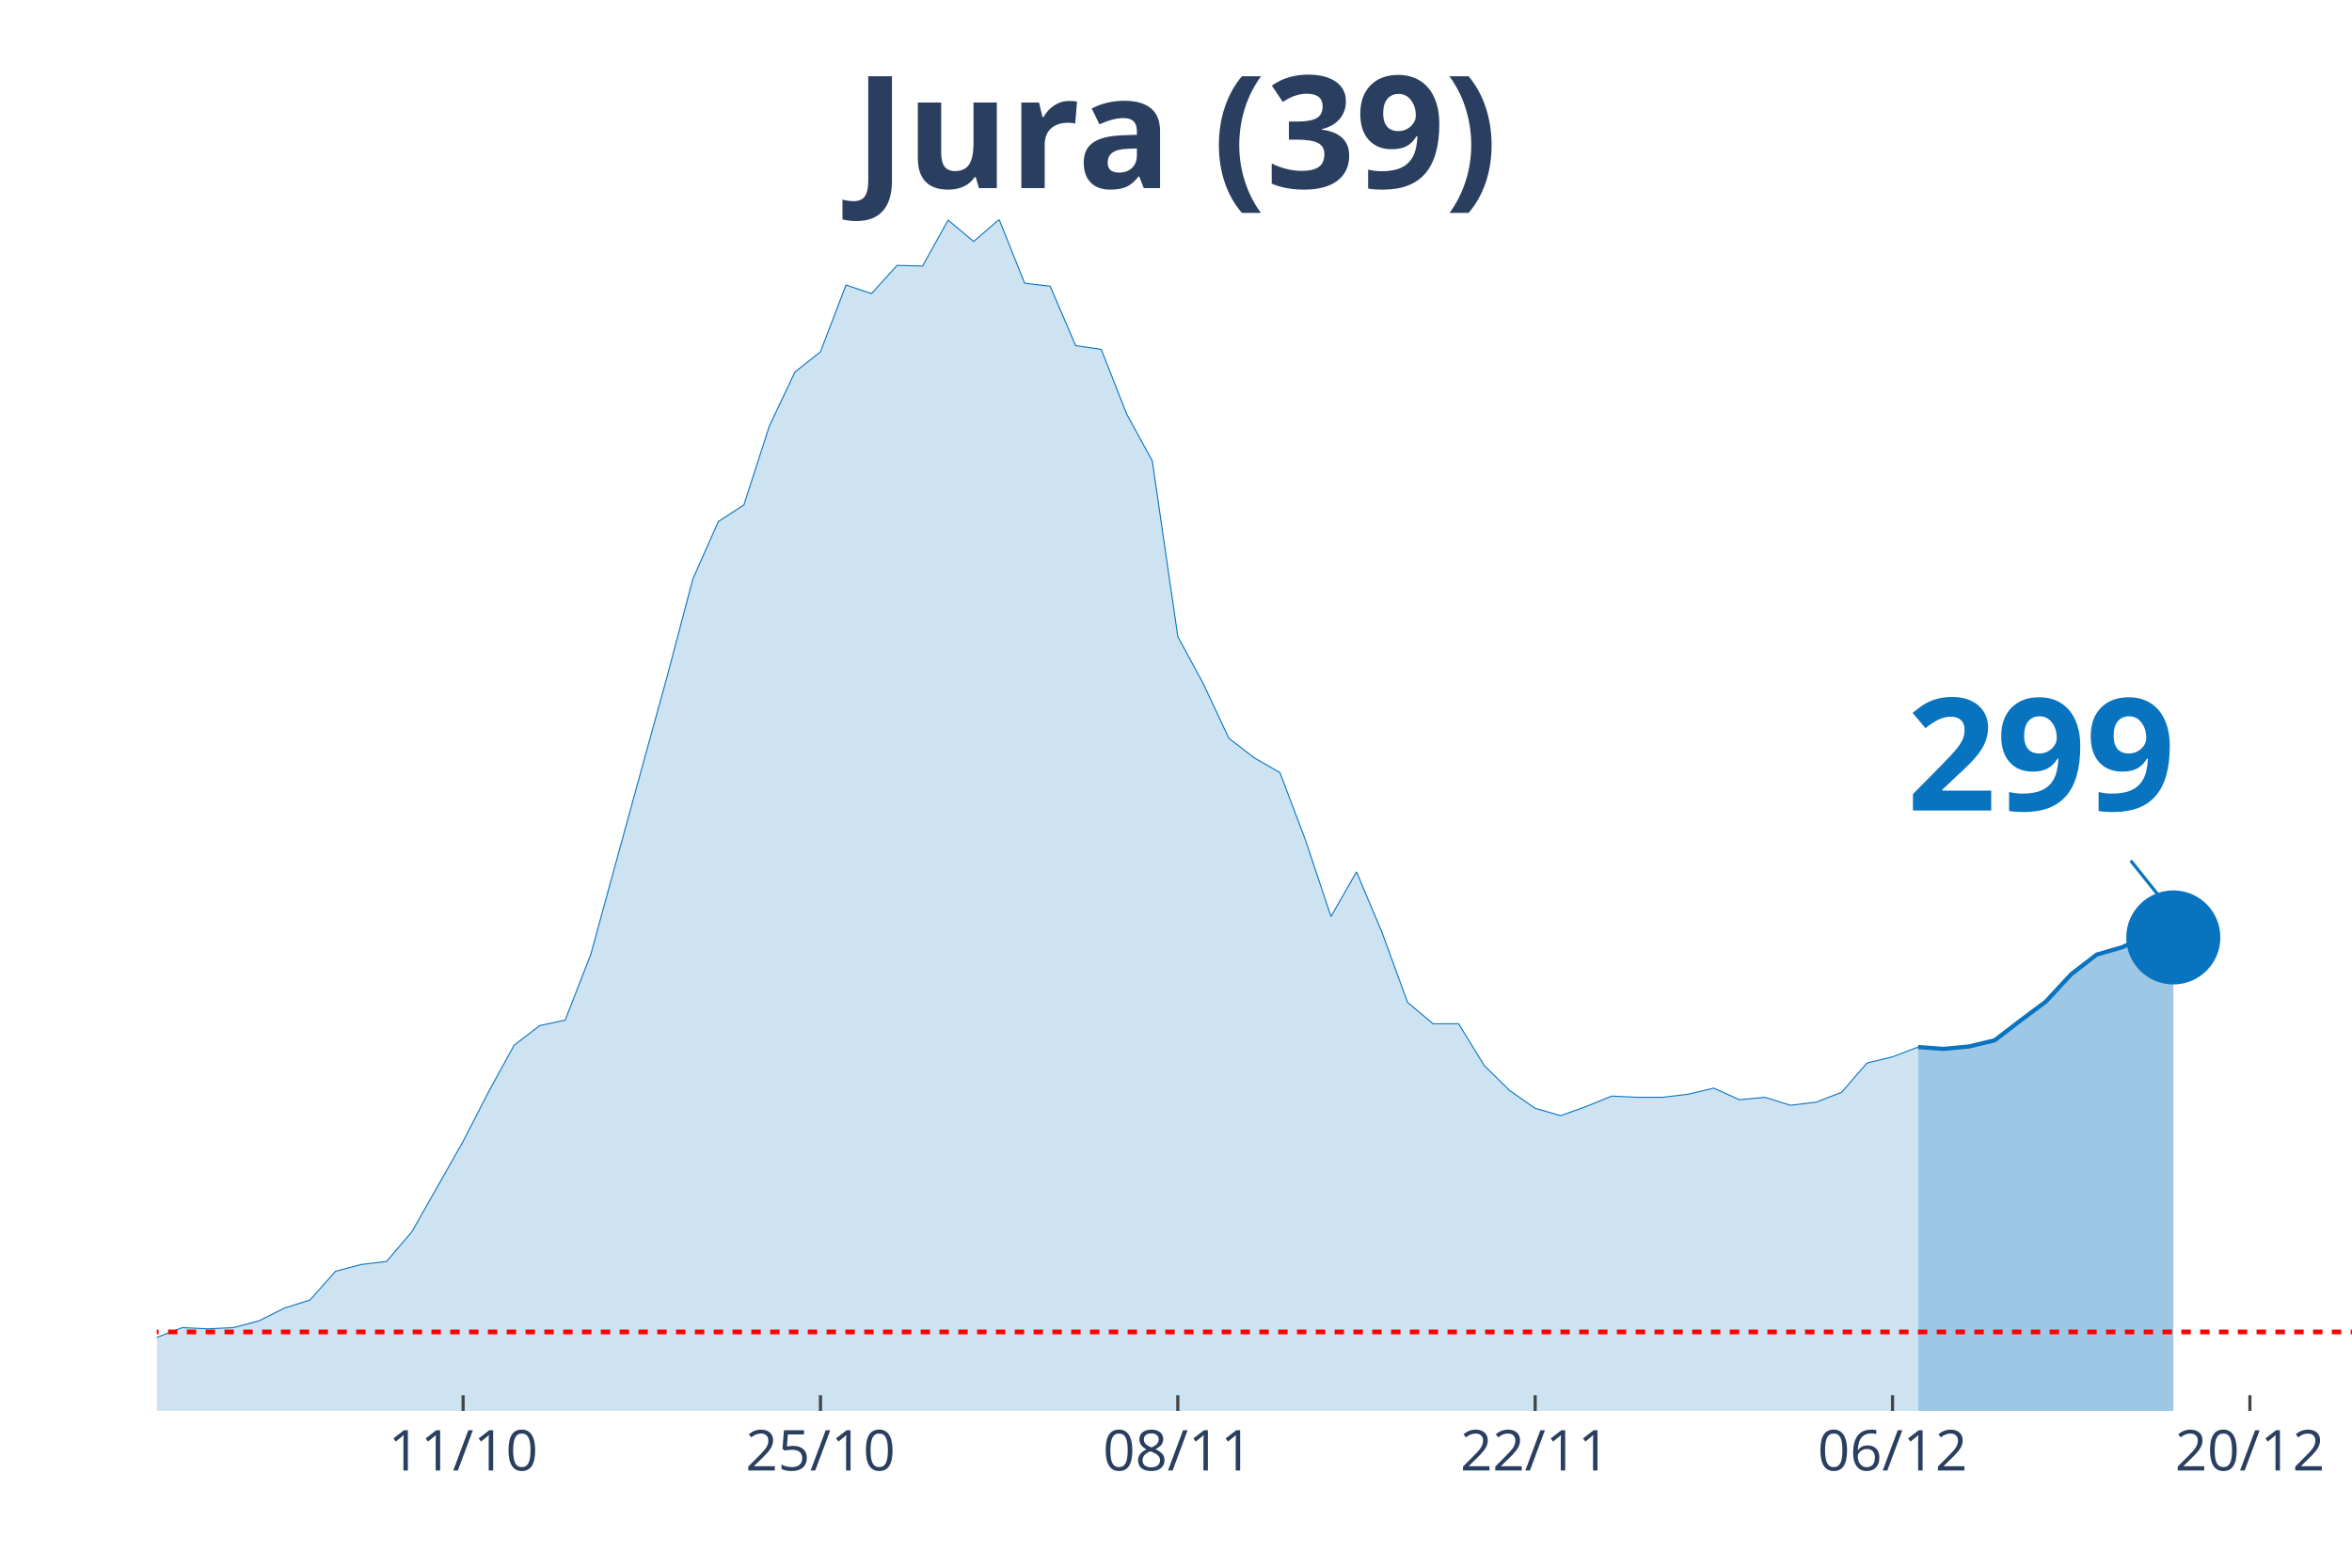
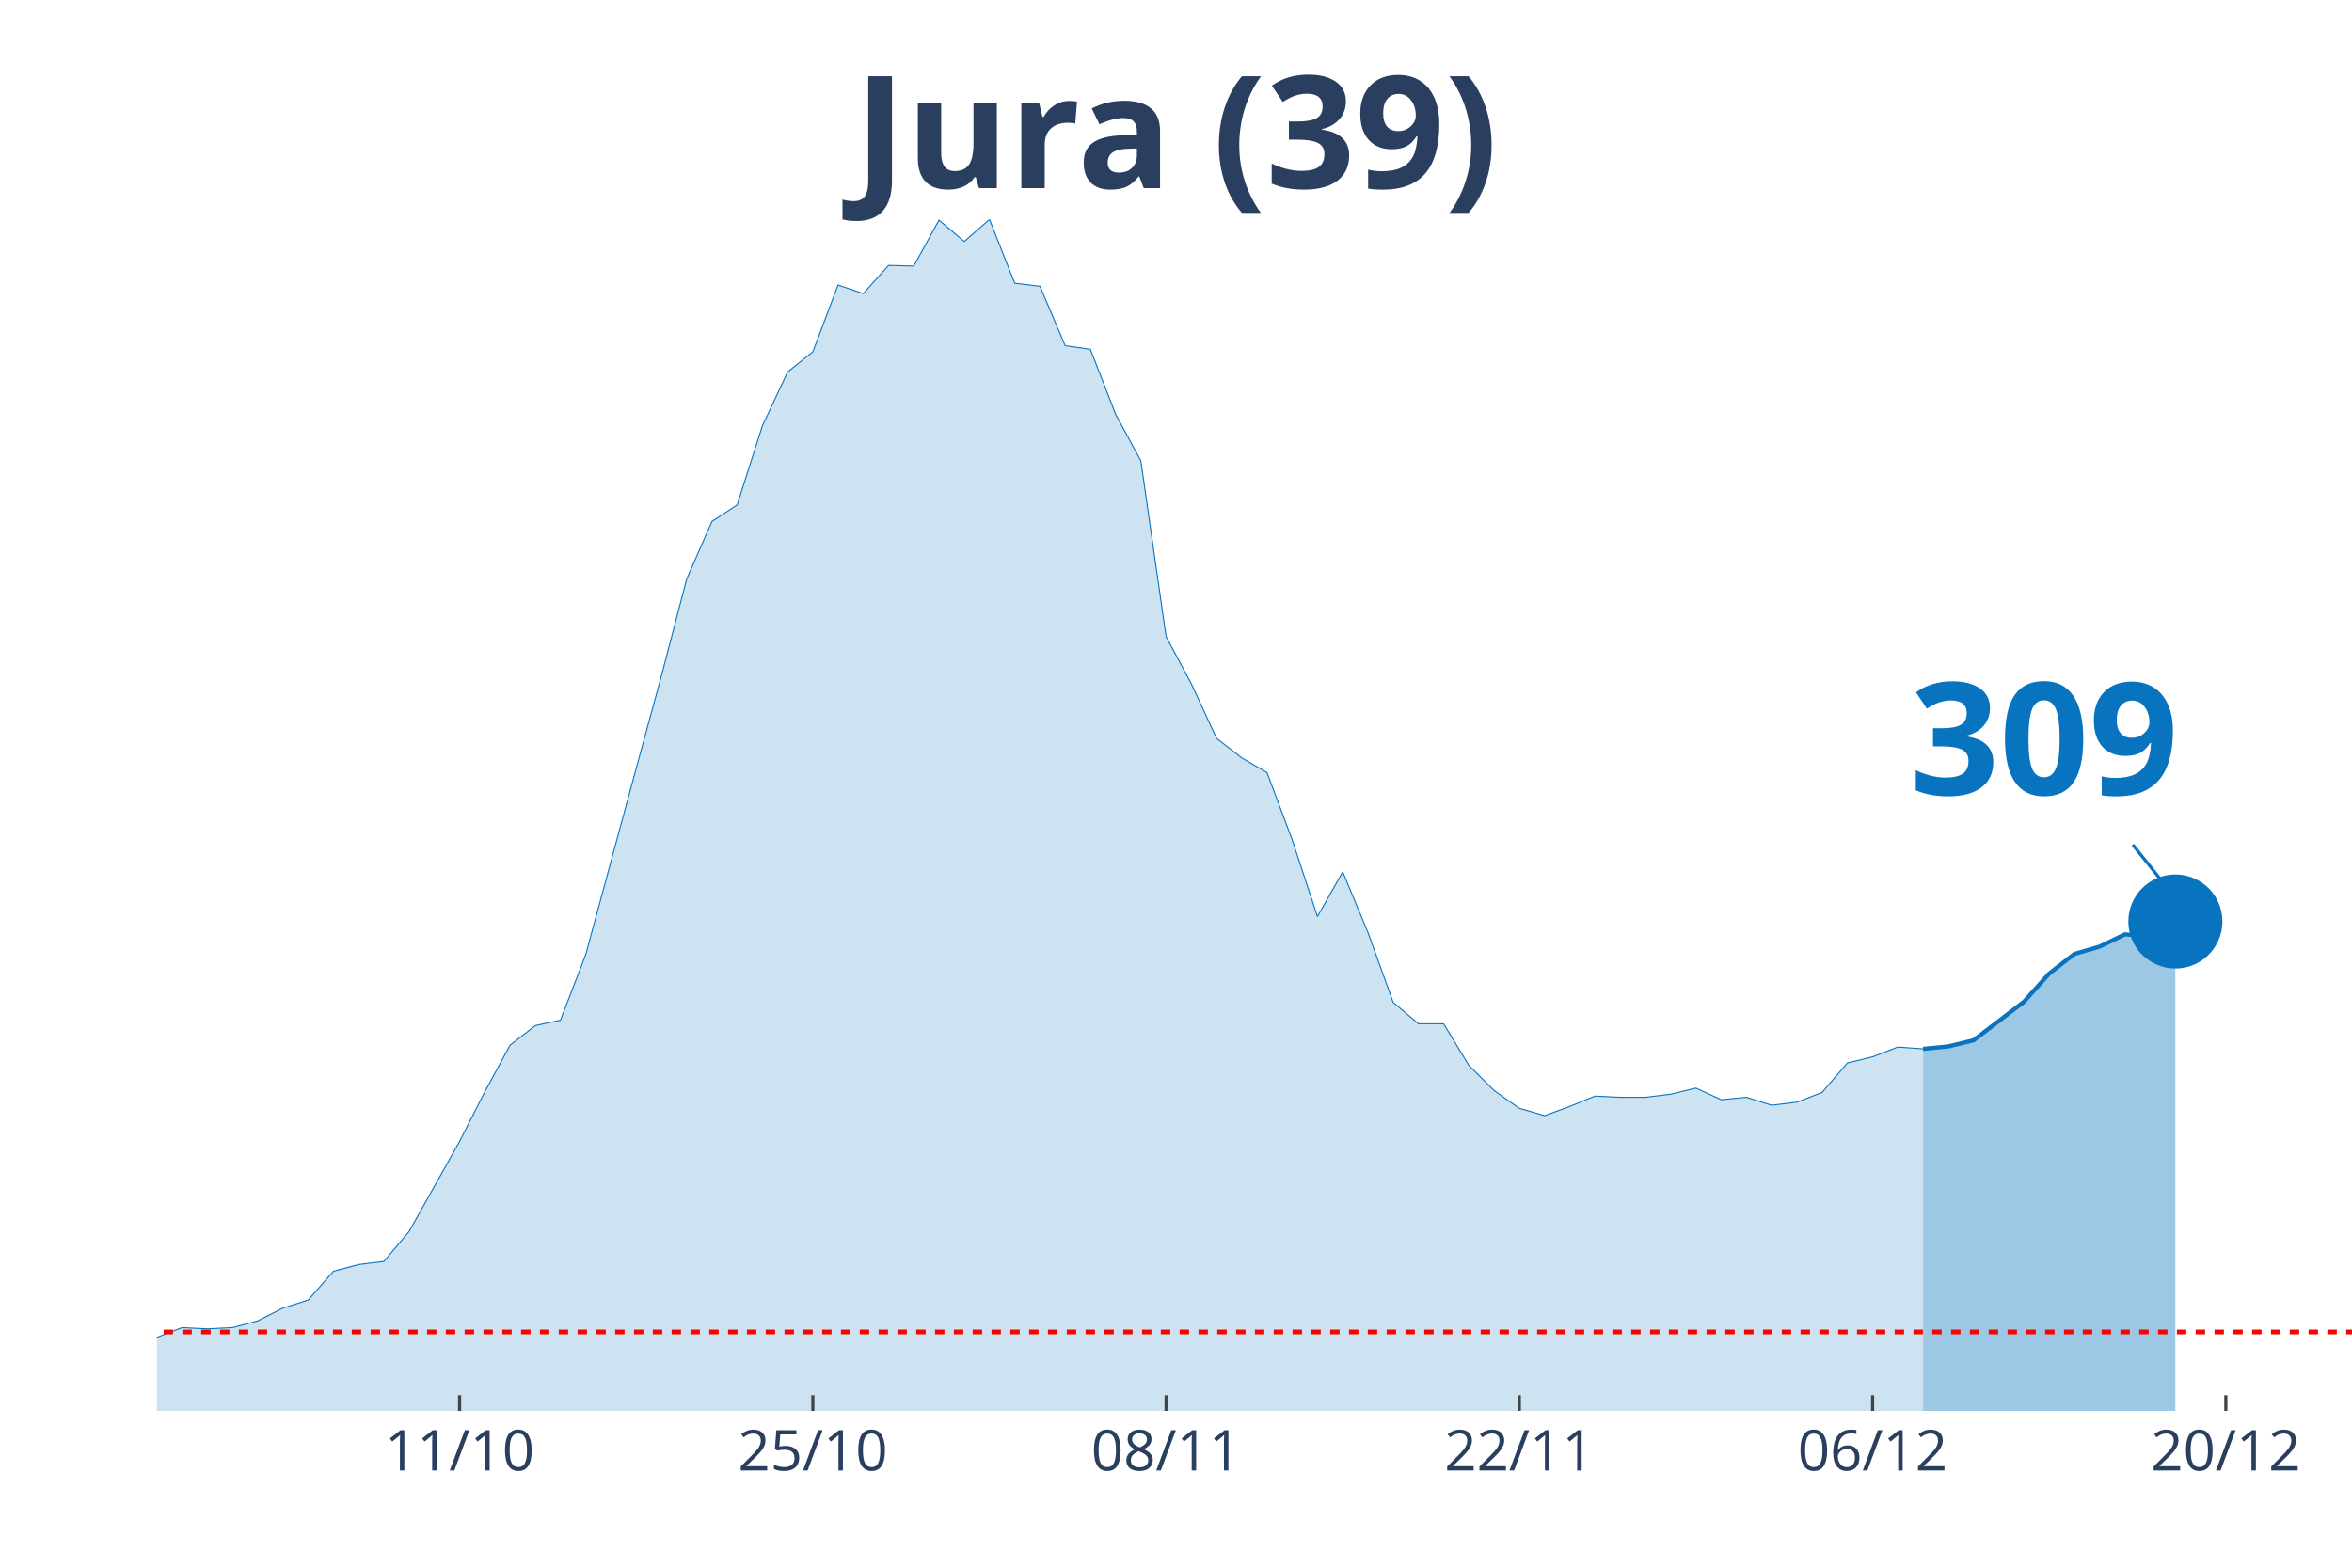
<svg xmlns="http://www.w3.org/2000/svg" class="main-svg" width="1125" height="750" style="" viewBox="0 0 750 500">
  <rect x="0" y="0" width="750" height="500" style="fill: rgb(0, 0, 0); fill-opacity: 0;" />
-   <defs id="defs-b36f23">
+   <defs id="defs-f07e08">
    <g class="clips">
-       <clipPath id="clipb36f23xyplot" class="plotclip">
+       <clipPath id="clipf07e08xyplot" class="plotclip">
        <rect width="700" height="380" />
      </clipPath>
-       <clipPath class="axesclip" id="clipb36f23x">
+       <clipPath class="axesclip" id="clipf07e08x">
        <rect x="50" y="0" width="700" height="500" />
      </clipPath>
-       <clipPath class="axesclip" id="clipb36f23y">
+       <clipPath class="axesclip" id="clipf07e08y">
        <rect x="0" y="70" width="750" height="380" />
      </clipPath>
-       <clipPath class="axesclip" id="clipb36f23xy">
+       <clipPath class="axesclip" id="clipf07e08xy">
        <rect x="50" y="70" width="700" height="380" />
      </clipPath>
    </g>
    <g class="gradients" />
  </defs>
  <g class="bglayer">
    <rect class="bg" x="50" y="70" width="700" height="380" style="fill: rgb(0, 0, 0); fill-opacity: 0; stroke-width: 0;" />
  </g>
  <g class="layer-below">
    <g class="imagelayer" />
    <g class="shapelayer" />
  </g>
  <g class="cartesianlayer">
    <g class="subplot xy">
      <g class="layer-subplot">
        <g class="shapelayer" />
        <g class="imagelayer" />
      </g>
      <g class="gridlayer">
        <g class="x">
-           <path class="xgrid crisp" transform="translate(147.67,0)" d="M0,70v380" style="stroke: rgb(255, 255, 255); stroke-opacity: 1; stroke-width: 1px;" />
-           <path class="xgrid crisp" transform="translate(261.63,0)" d="M0,70v380" style="stroke: rgb(255, 255, 255); stroke-opacity: 1; stroke-width: 1px;" />
-           <path class="xgrid crisp" transform="translate(375.58,0)" d="M0,70v380" style="stroke: rgb(255, 255, 255); stroke-opacity: 1; stroke-width: 1px;" />
-           <path class="xgrid crisp" transform="translate(489.53,0)" d="M0,70v380" style="stroke: rgb(255, 255, 255); stroke-opacity: 1; stroke-width: 1px;" />
-           <path class="xgrid crisp" transform="translate(603.49,0)" d="M0,70v380" style="stroke: rgb(255, 255, 255); stroke-opacity: 1; stroke-width: 1px;" />
-           <path class="xgrid crisp" transform="translate(717.44,0)" d="M0,70v380" style="stroke: rgb(255, 255, 255); stroke-opacity: 1; stroke-width: 1px;" />
+           <path class="xgrid crisp" transform="translate(146.55,0)" d="M0,70v380" style="stroke: rgb(255, 255, 255); stroke-opacity: 1; stroke-width: 1px;" />
+           <path class="xgrid crisp" transform="translate(259.2,0)" d="M0,70v380" style="stroke: rgb(255, 255, 255); stroke-opacity: 1; stroke-width: 1px;" />
+           <path class="xgrid crisp" transform="translate(371.84,0)" d="M0,70v380" style="stroke: rgb(255, 255, 255); stroke-opacity: 1; stroke-width: 1px;" />
+           <path class="xgrid crisp" transform="translate(484.48,0)" d="M0,70v380" style="stroke: rgb(255, 255, 255); stroke-opacity: 1; stroke-width: 1px;" />
+           <path class="xgrid crisp" transform="translate(597.13,0)" d="M0,70v380" style="stroke: rgb(255, 255, 255); stroke-opacity: 1; stroke-width: 1px;" />
+           <path class="xgrid crisp" transform="translate(709.77,0)" d="M0,70v380" style="stroke: rgb(255, 255, 255); stroke-opacity: 1; stroke-width: 1px;" />
        </g>
        <g class="y" />
      </g>
      <g class="zerolinelayer" />
      <path class="xlines-below" />
      <path class="ylines-below" />
      <g class="overlines-below" />
      <g class="xaxislayer-below" />
      <g class="yaxislayer-below" />
      <g class="overaxes-below" />
-       <g class="plot" transform="translate(50, 70)" clip-path="url('#clipb36f23xyplot')">
+       <g class="plot" transform="translate(50, 70)" clip-path="url('#clipf07e08xyplot')">
        <g class="scatterlayer mlayer">
-           <g class="trace scatter trace2567d9" style="stroke-miterlimit: 2;">
+           <g class="trace scatter trace2daab4" style="stroke-miterlimit: 2;">
            <g class="fills">
              <g>
-                 <path class="js-fill" d="M561.63,380L-1106.98,380L-1106.98,378.44L-911.63,379.22L-903.49,379.22L-358.14,374.92L-350,373.94L-260.47,370.82L-252.33,368.28L-170.93,367.89L-162.79,365.93L-113.95,361.63L-105.81,363.98L-97.67,364.96L-89.53,363.39L-81.4,360.27L-73.26,359.88L-56.98,356.95L-48.84,355.38L-32.56,355.97L-24.42,356.95L-8.14,358.51L0,356.56L8.14,353.43L16.28,353.82L24.42,353.43L32.56,351.28L40.7,347.18L48.84,344.64L56.98,335.46L65.12,333.31L73.26,332.33L81.4,322.76L97.67,294.04L105.81,278.21L113.95,263.36L122.09,257.11L130.23,255.35L138.37,234.45L154.65,175.05L162.79,145.55L170.93,114.68L179.07,96.32L187.21,91.04L195.35,65.84L203.49,48.65L211.63,42.2L219.77,20.9L227.91,23.64L236.05,14.65L244.19,14.85L252.33,0.2L260.47,7.03L268.6,0L276.74,20.32L284.88,21.3L293.02,40.25L301.16,41.42L309.3,62.13L317.44,76.98L325.58,133.05L333.72,148.09L341.86,165.48L350,171.73L358.14,176.42L366.28,197.91L374.42,222.33L382.56,208.07L390.7,227.41L398.84,249.69L406.98,256.52L415.12,256.52L423.26,269.81L431.4,277.82L439.53,283.49L447.67,285.83L455.81,282.9L463.95,279.58L472.09,279.97L480.23,279.97L488.37,278.99L496.51,277.04L504.65,280.75L512.79,279.97L520.93,282.51L529.07,281.53L537.21,278.41L545.35,269.03L553.49,267.07L561.63,263.95" style="fill: rgb(8, 115, 191); fill-opacity: 0.2; stroke-width: 0;" />
+                 <path class="js-fill" d="M563.22,380L-1094.25,380L-1094.25,378.44L-901.15,379.22L-893.1,379.22L-354.02,374.92L-345.98,373.94L-257.47,370.82L-249.43,368.28L-168.97,367.89L-160.92,365.93L-120.69,361.83L-112.64,361.63L-96.55,364.96L-88.51,363.39L-80.46,360.27L-72.41,359.88L-56.32,356.95L-48.28,355.38L-32.18,355.97L-24.14,356.95L-8.05,358.51L0,356.56L8.05,353.43L16.09,353.82L24.14,353.43L32.18,351.28L40.23,347.18L48.28,344.64L56.32,335.46L64.37,333.31L72.41,332.33L80.46,322.76L96.55,294.04L104.6,278.21L112.64,263.36L120.69,257.11L128.74,255.35L136.78,234.45L152.87,175.05L160.92,145.55L168.97,114.68L177.01,96.32L185.06,91.04L193.1,65.84L201.15,48.65L209.2,42.2L217.24,20.9L225.29,23.64L233.33,14.65L241.38,14.85L249.43,0.2L257.47,7.03L265.52,0L273.56,20.32L281.61,21.3L289.66,40.25L297.7,41.42L305.75,62.13L313.79,76.98L321.84,133.05L329.89,148.09L337.93,165.48L345.98,171.73L354.02,176.42L362.07,197.91L370.11,222.33L378.16,208.07L386.21,227.41L394.25,249.69L402.3,256.52L410.34,256.52L418.39,269.81L426.44,277.82L434.48,283.49L442.53,285.83L450.57,282.9L458.62,279.58L466.67,279.97L474.71,279.97L482.76,278.99L490.8,277.04L498.85,280.75L506.9,279.97L514.94,282.51L522.99,281.53L531.03,278.41L539.08,269.03L547.13,267.07L555.17,263.95L563.22,264.53" style="fill: rgb(8, 115, 191); fill-opacity: 0.2; stroke-width: 0;" />
              </g>
            </g>
            <g class="errorbars" />
            <g class="lines">
-               <path class="js-line" d="M-1106.98,378.44L-911.63,379.22L-903.49,379.22L-358.14,374.92L-350,373.94L-260.47,370.82L-252.33,368.28L-170.93,367.89L-162.79,365.93L-113.95,361.63L-105.81,363.98L-97.67,364.96L-89.53,363.39L-81.4,360.27L-73.26,359.88L-56.98,356.95L-48.84,355.38L-32.56,355.97L-24.42,356.95L-8.14,358.51L0,356.56L8.14,353.43L16.28,353.82L24.42,353.43L32.56,351.28L40.7,347.18L48.84,344.64L56.98,335.46L65.12,333.31L73.26,332.33L81.4,322.76L97.67,294.04L105.81,278.21L113.95,263.36L122.09,257.11L130.23,255.35L138.37,234.45L154.65,175.05L162.79,145.55L170.93,114.68L179.07,96.32L187.21,91.04L195.35,65.84L203.49,48.65L211.63,42.2L219.77,20.9L227.91,23.64L236.05,14.65L244.19,14.85L252.33,0.2L260.47,7.03L268.6,0L276.74,20.32L284.88,21.3L293.02,40.25L301.16,41.42L309.3,62.13L317.44,76.98L325.58,133.05L333.72,148.09L341.86,165.48L350,171.73L358.14,176.42L366.28,197.91L374.42,222.33L382.56,208.07L390.7,227.41L398.84,249.69L406.98,256.52L415.12,256.52L423.26,269.81L431.4,277.82L439.53,283.49L447.67,285.83L455.81,282.9L463.95,279.58L472.09,279.97L480.23,279.97L488.37,278.99L496.51,277.04L504.65,280.75L512.79,279.97L520.93,282.51L529.07,281.53L537.21,278.41L545.35,269.03L553.49,267.07L561.63,263.95" style="vector-effect: non-scaling-stroke; fill: none; stroke: rgb(8, 115, 191); stroke-opacity: 1; stroke-width: 0.5px; opacity: 1;" />
+               <path class="js-line" d="M-1094.25,378.44L-901.15,379.22L-893.1,379.22L-354.02,374.92L-345.98,373.94L-257.47,370.82L-249.43,368.28L-168.97,367.89L-160.92,365.93L-120.69,361.83L-112.64,361.63L-96.55,364.96L-88.51,363.39L-80.46,360.27L-72.41,359.88L-56.32,356.95L-48.28,355.38L-32.18,355.97L-24.14,356.95L-8.05,358.51L0,356.56L8.05,353.43L16.09,353.82L24.14,353.43L32.18,351.28L40.23,347.18L48.28,344.64L56.32,335.46L64.37,333.31L72.41,332.33L80.46,322.76L96.55,294.04L104.6,278.21L112.64,263.36L120.69,257.11L128.74,255.35L136.78,234.45L152.87,175.05L160.92,145.55L168.97,114.68L177.01,96.32L185.06,91.04L193.1,65.84L201.15,48.65L209.2,42.2L217.24,20.9L225.29,23.64L233.33,14.65L241.38,14.85L249.43,0.2L257.47,7.03L265.52,0L273.56,20.32L281.61,21.3L289.66,40.25L297.7,41.42L305.75,62.13L313.79,76.98L321.84,133.05L329.89,148.09L337.93,165.48L345.98,171.73L354.02,176.42L362.07,197.91L370.11,222.33L378.16,208.07L386.21,227.41L394.25,249.69L402.3,256.52L410.34,256.52L418.39,269.81L426.44,277.82L434.48,283.49L442.53,285.83L450.57,282.9L458.62,279.58L466.67,279.97L474.71,279.97L482.76,278.99L490.8,277.04L498.85,280.75L506.9,279.97L514.94,282.51L522.99,281.53L531.03,278.41L539.08,269.03L547.13,267.07L555.17,263.95L563.22,264.53" style="vector-effect: non-scaling-stroke; fill: none; stroke: rgb(8, 115, 191); stroke-opacity: 1; stroke-width: 0.5px; opacity: 1;" />
            </g>
            <g class="points" />
            <g class="text" />
          </g>
-           <g class="trace scatter trace845b6a" style="stroke-miterlimit: 2;">
+           <g class="trace scatter traceb4461a" style="stroke-miterlimit: 2;">
            <g class="fills">
              <g>
-                 <path class="js-fill" d="M643.02,380L561.63,380L561.63,263.95L569.77,264.53L577.91,263.75L586.05,261.8L594.19,255.55L602.33,249.49L610.47,240.7L618.6,234.45L626.74,232.1L634.88,228.2L643.02,228.98" style="fill: rgb(8, 115, 191); fill-opacity: 0.4; stroke-width: 0;" />
+                 <path class="js-fill" d="M643.68,380L563.22,380L563.22,264.53L571.26,263.75L579.31,261.8L595.4,249.49L603.45,240.5L611.49,234.25L619.54,231.91L627.59,228L635.63,228.78L643.68,223.9" style="fill: rgb(8, 115, 191); fill-opacity: 0.4; stroke-width: 0;" />
              </g>
            </g>
            <g class="errorbars" />
            <g class="lines">
-               <path class="js-line" d="M561.63,263.95L569.77,264.53L577.91,263.75L586.05,261.8L594.19,255.55L602.33,249.49L610.47,240.7L618.6,234.45L626.74,232.1L634.88,228.2L643.02,228.98" style="vector-effect: non-scaling-stroke; fill: none; stroke: rgb(8, 115, 191); stroke-opacity: 1; stroke-width: 2px; opacity: 1;" />
+               <path class="js-line" d="M563.22,264.53L571.26,263.75L579.31,261.8L595.4,249.49L603.45,240.5L611.49,234.25L619.54,231.91L627.59,228L635.63,228.78L643.68,223.9" style="vector-effect: non-scaling-stroke; fill: none; stroke: rgb(8, 115, 191); stroke-opacity: 1; stroke-width: 2px; opacity: 1;" />
            </g>
            <g class="points" />
            <g class="text" />
          </g>
-           <g class="trace scatter trace0c8175" style="stroke-miterlimit: 2; opacity: 1;">
+           <g class="trace scatter trace874c7c" style="stroke-miterlimit: 2; opacity: 1;">
            <g class="fills" />
            <g class="errorbars" />
            <g class="lines" />
            <g class="points">
-               <path class="point" transform="translate(643.02,228.98)" d="M15,0A15,15 0 1,1 0,-15A15,15 0 0,1 15,0Z" style="opacity: 1; stroke-width: 0px; fill: rgb(8, 115, 191); fill-opacity: 1;" />
+               <path class="point" transform="translate(643.68,223.9)" d="M15,0A15,15 0 1,1 0,-15A15,15 0 0,1 15,0Z" style="opacity: 1; stroke-width: 0px; fill: rgb(8, 115, 191); fill-opacity: 1;" />
            </g>
            <g class="text" />
          </g>
        </g>
      </g>
      <g class="overplot" />
      <path class="xlines-above crisp" style="fill: none; stroke-width: 1px; stroke: rgb(0, 0, 0); stroke-opacity: 0;" d="" />
      <path class="ylines-above crisp" style="fill: none;" d="M0,0" />
      <g class="overlines-above" />
      <g class="xaxislayer-above">
-         <path class="xtick ticks crisp" d="M0,450v-5" transform="translate(147.67,0)" style="stroke: rgb(68, 68, 68); stroke-opacity: 1; stroke-width: 1px;" />
-         <path class="xtick ticks crisp" d="M0,450v-5" transform="translate(261.63,0)" style="stroke: rgb(68, 68, 68); stroke-opacity: 1; stroke-width: 1px;" />
-         <path class="xtick ticks crisp" d="M0,450v-5" transform="translate(375.58,0)" style="stroke: rgb(68, 68, 68); stroke-opacity: 1; stroke-width: 1px;" />
-         <path class="xtick ticks crisp" d="M0,450v-5" transform="translate(489.53,0)" style="stroke: rgb(68, 68, 68); stroke-opacity: 1; stroke-width: 1px;" />
-         <path class="xtick ticks crisp" d="M0,450v-5" transform="translate(603.49,0)" style="stroke: rgb(68, 68, 68); stroke-opacity: 1; stroke-width: 1px;" />
-         <path class="xtick ticks crisp" d="M0,450v-5" transform="translate(717.44,0)" style="stroke: rgb(68, 68, 68); stroke-opacity: 1; stroke-width: 1px;" />
+         <path class="xtick ticks crisp" d="M0,450v-5" transform="translate(146.55,0)" style="stroke: rgb(68, 68, 68); stroke-opacity: 1; stroke-width: 1px;" />
+         <path class="xtick ticks crisp" d="M0,450v-5" transform="translate(259.2,0)" style="stroke: rgb(68, 68, 68); stroke-opacity: 1; stroke-width: 1px;" />
+         <path class="xtick ticks crisp" d="M0,450v-5" transform="translate(371.84,0)" style="stroke: rgb(68, 68, 68); stroke-opacity: 1; stroke-width: 1px;" />
+         <path class="xtick ticks crisp" d="M0,450v-5" transform="translate(484.48,0)" style="stroke: rgb(68, 68, 68); stroke-opacity: 1; stroke-width: 1px;" />
+         <path class="xtick ticks crisp" d="M0,450v-5" transform="translate(597.13,0)" style="stroke: rgb(68, 68, 68); stroke-opacity: 1; stroke-width: 1px;" />
+         <path class="xtick ticks crisp" d="M0,450v-5" transform="translate(709.77,0)" style="stroke: rgb(68, 68, 68); stroke-opacity: 1; stroke-width: 1px;" />
        <g class="xtick">
-           <text text-anchor="middle" x="0" y="469" transform="translate(147.67,0)" style="font-family: 'Open Sans', verdana, arial, sans-serif; font-size: 18px; fill: rgb(42, 63, 95); fill-opacity: 1; white-space: pre;">11/10</text>
+           <text text-anchor="middle" x="0" y="469" transform="translate(146.55,0)" style="font-family: 'Open Sans', verdana, arial, sans-serif; font-size: 18px; fill: rgb(42, 63, 95); fill-opacity: 1; white-space: pre;">11/10</text>
        </g>
        <g class="xtick">
-           <text text-anchor="middle" x="0" y="469" transform="translate(261.63,0)" style="font-family: 'Open Sans', verdana, arial, sans-serif; font-size: 18px; fill: rgb(42, 63, 95); fill-opacity: 1; white-space: pre;">25/10</text>
+           <text text-anchor="middle" x="0" y="469" transform="translate(259.2,0)" style="font-family: 'Open Sans', verdana, arial, sans-serif; font-size: 18px; fill: rgb(42, 63, 95); fill-opacity: 1; white-space: pre;">25/10</text>
        </g>
        <g class="xtick">
-           <text text-anchor="middle" x="0" y="469" transform="translate(375.58,0)" style="font-family: 'Open Sans', verdana, arial, sans-serif; font-size: 18px; fill: rgb(42, 63, 95); fill-opacity: 1; white-space: pre;">08/11</text>
+           <text text-anchor="middle" x="0" y="469" transform="translate(371.84,0)" style="font-family: 'Open Sans', verdana, arial, sans-serif; font-size: 18px; fill: rgb(42, 63, 95); fill-opacity: 1; white-space: pre;">08/11</text>
        </g>
        <g class="xtick">
-           <text text-anchor="middle" x="0" y="469" transform="translate(489.53,0)" style="font-family: 'Open Sans', verdana, arial, sans-serif; font-size: 18px; fill: rgb(42, 63, 95); fill-opacity: 1; white-space: pre;">22/11</text>
+           <text text-anchor="middle" x="0" y="469" transform="translate(484.48,0)" style="font-family: 'Open Sans', verdana, arial, sans-serif; font-size: 18px; fill: rgb(42, 63, 95); fill-opacity: 1; white-space: pre;">22/11</text>
        </g>
        <g class="xtick">
-           <text text-anchor="middle" x="0" y="469" transform="translate(603.49,0)" style="font-family: 'Open Sans', verdana, arial, sans-serif; font-size: 18px; fill: rgb(42, 63, 95); fill-opacity: 1; white-space: pre;">06/12</text>
+           <text text-anchor="middle" x="0" y="469" transform="translate(597.13,0)" style="font-family: 'Open Sans', verdana, arial, sans-serif; font-size: 18px; fill: rgb(42, 63, 95); fill-opacity: 1; white-space: pre;">06/12</text>
        </g>
        <g class="xtick">
-           <text text-anchor="middle" x="0" y="469" transform="translate(717.44,0)" style="font-family: 'Open Sans', verdana, arial, sans-serif; font-size: 18px; fill: rgb(42, 63, 95); fill-opacity: 1; white-space: pre;">20/12</text>
+           <text text-anchor="middle" x="0" y="469" transform="translate(709.77,0)" style="font-family: 'Open Sans', verdana, arial, sans-serif; font-size: 18px; fill: rgb(42, 63, 95); fill-opacity: 1; white-space: pre;">20/12</text>
        </g>
      </g>
      <g class="yaxislayer-above" />
      <g class="overaxes-above" />
    </g>
  </g>
  <g class="polarlayer" />
  <g class="ternarylayer" />
  <g class="geolayer" />
  <g class="funnelarealayer" />
  <g class="pielayer" />
  <g class="treemaplayer" />
  <g class="sunburstlayer" />
  <g class="glimages" />
-   <defs id="topdefs-b36f23">
+   <defs id="topdefs-f07e08">
    <g class="clips" />
  </defs>
  <g class="layer-above">
    <g class="imagelayer" />
    <g class="shapelayer">
-       <path data-index="0" fill-rule="evenodd" d="M-4524.42,424.81L1425.58,424.81" clip-path="url('#clipb36f23xy')" style="opacity: 1; stroke: rgb(255, 0, 0); stroke-opacity: 1; fill: rgb(0, 0, 0); fill-opacity: 0; stroke-dasharray: 3px, 3px; stroke-width: 1.5px;" />
+       <path data-index="0" fill-rule="evenodd" d="M-4471.84,424.81L1409.77,424.81" clip-path="url('#clipf07e08xy')" style="opacity: 1; stroke: rgb(255, 0, 0); stroke-opacity: 1; fill: rgb(0, 0, 0); fill-opacity: 0; stroke-dasharray: 3px, 3px; stroke-width: 1.5px;" />
    </g>
  </g>
  <g class="infolayer">
    <g class="g-gtitle">
      <text class="gtitle" x="375" y="25" text-anchor="middle" dy="0.7em" style="font-family: 'Open Sans', verdana, arial, sans-serif; font-size: 50px; fill: rgb(42, 63, 95); opacity: 1; font-weight: normal; white-space: pre;">
        <tspan style="font-weight:bold">Jura (39)</tspan>
      </text>
    </g>
    <g class="g-xtitle" />
    <g class="annotation" data-index="0" style="opacity: 1;">
-       <g class="annotation-text-g" transform="rotate(0,651.02,238.98)">
-         <g class="cursor-pointer" transform="translate(593, 203)">
+       <g class="annotation-text-g" transform="rotate(0,651.68,233.9)">
+         <g class="cursor-pointer" transform="translate(594, 198)">
          <rect class="bg" x="0.5" y="0.5" width="115" height="71" style="stroke-width: 1px; stroke: rgb(0, 0, 0); stroke-opacity: 0; fill: rgb(255, 255, 255); fill-opacity: 0.6;" />
          <text class="annotation-text" text-anchor="middle" x="57.812" y="55.5" style="font-family: 'Open Sans', verdana, arial, sans-serif; font-size: 50px; fill: rgb(8, 115, 191); fill-opacity: 1; white-space: pre;">
-             <tspan style="font-weight:bold">299 </tspan>
+             <tspan style="font-weight:bold">309 </tspan>
          </text>
        </g>
      </g>
      <g class="annotation-arrow-g" style="opacity: 1;">
-         <path d="M679.42,274.48L691.02,288.98" style="stroke-width: 1px; stroke: rgb(8, 115, 191); stroke-opacity: 1; stroke-dasharray: 0px, 0px, 18.569px, 18.569px;" />
+         <path d="M680.08,269.4L691.68,283.9" style="stroke-width: 1px; stroke: rgb(8, 115, 191); stroke-opacity: 1; stroke-dasharray: 0px, 0px, 18.569px, 18.569px;" />
      </g>
    </g>
  </g>
</svg>
